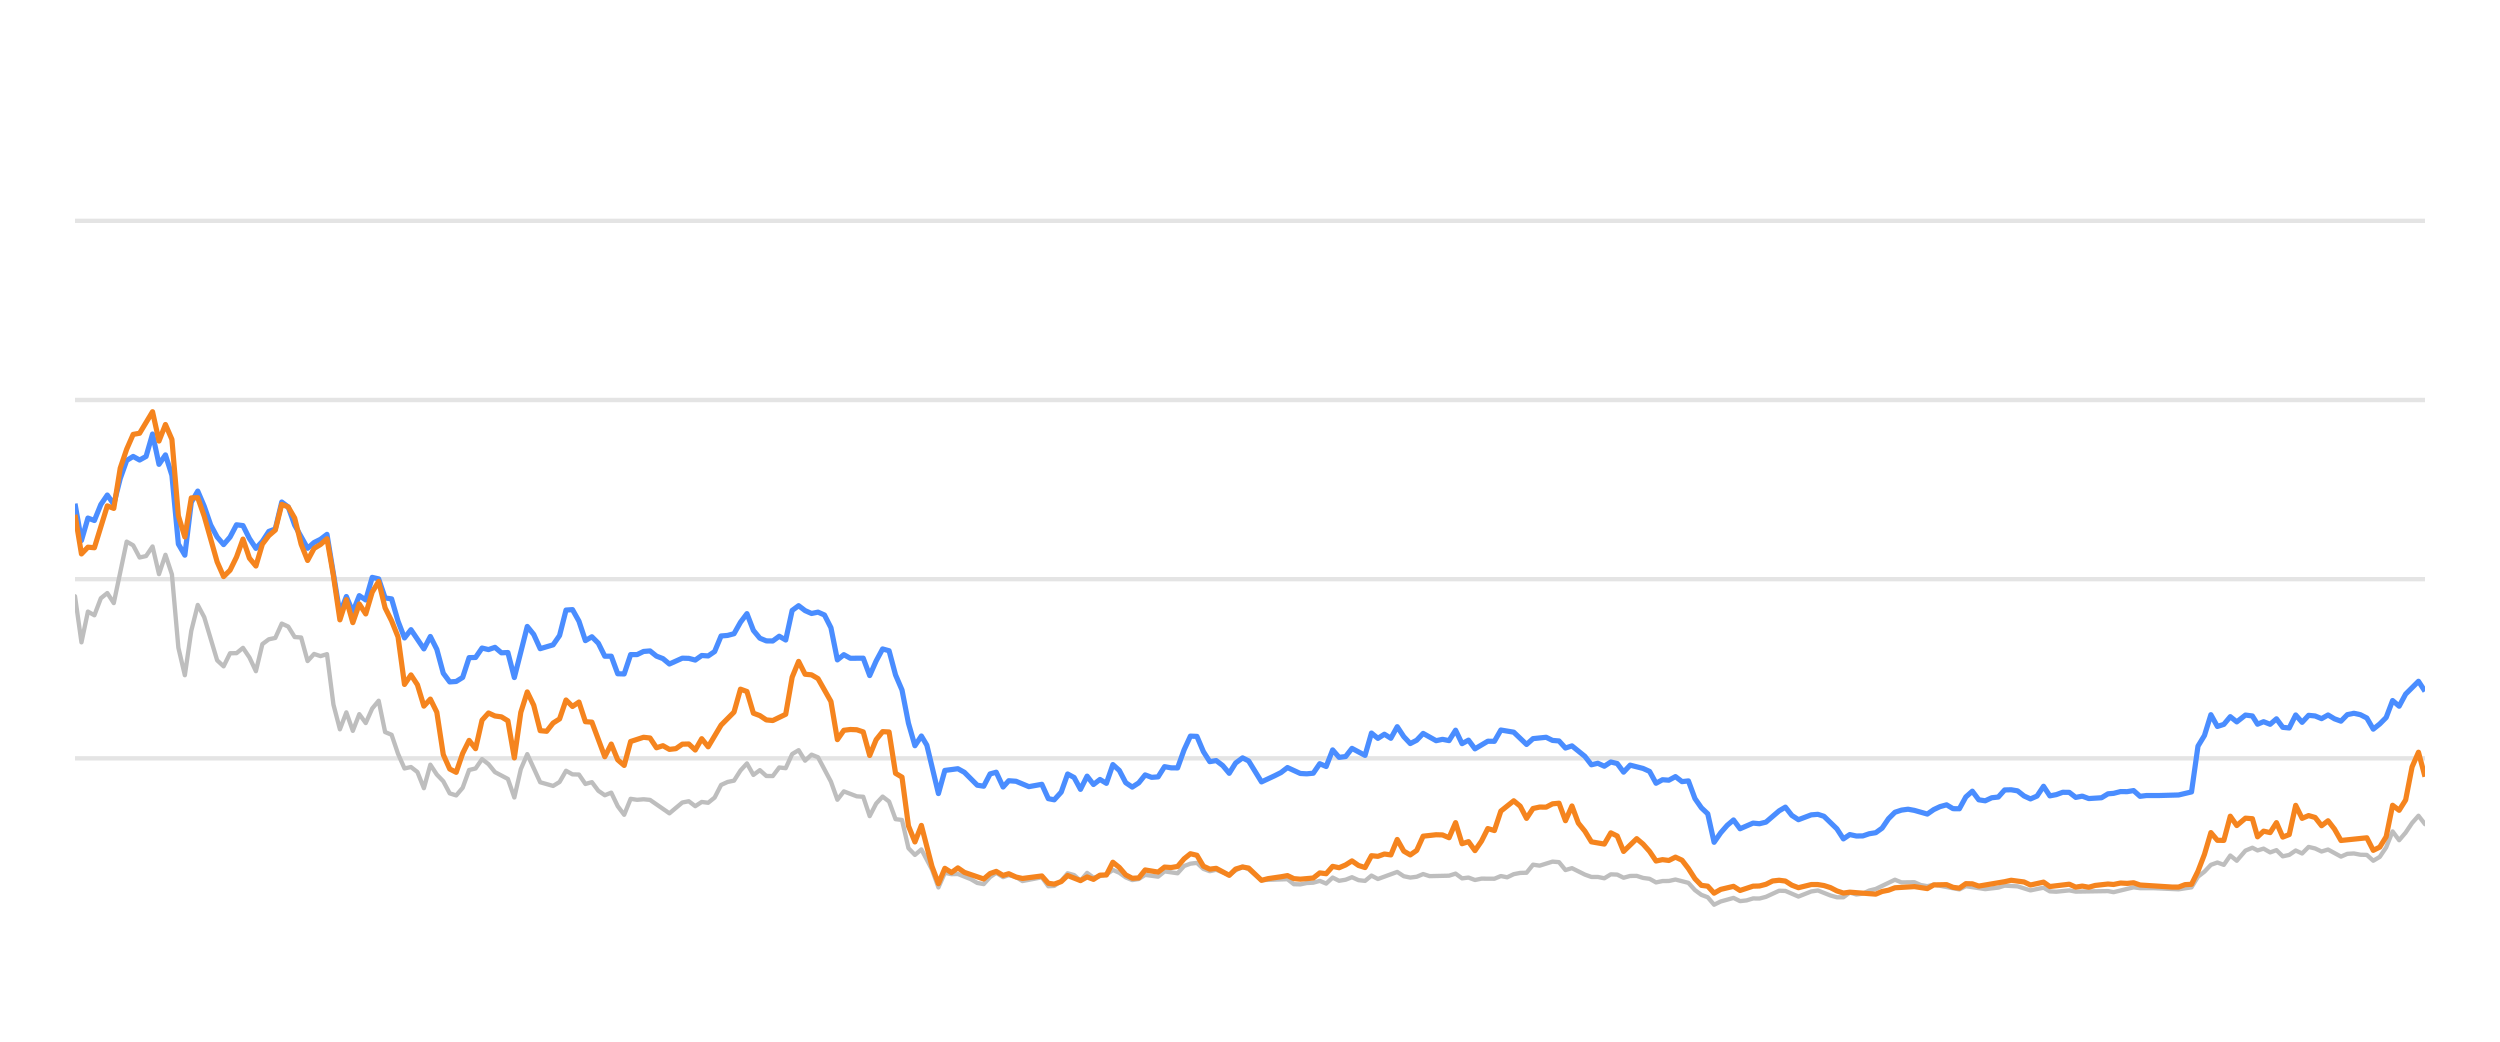
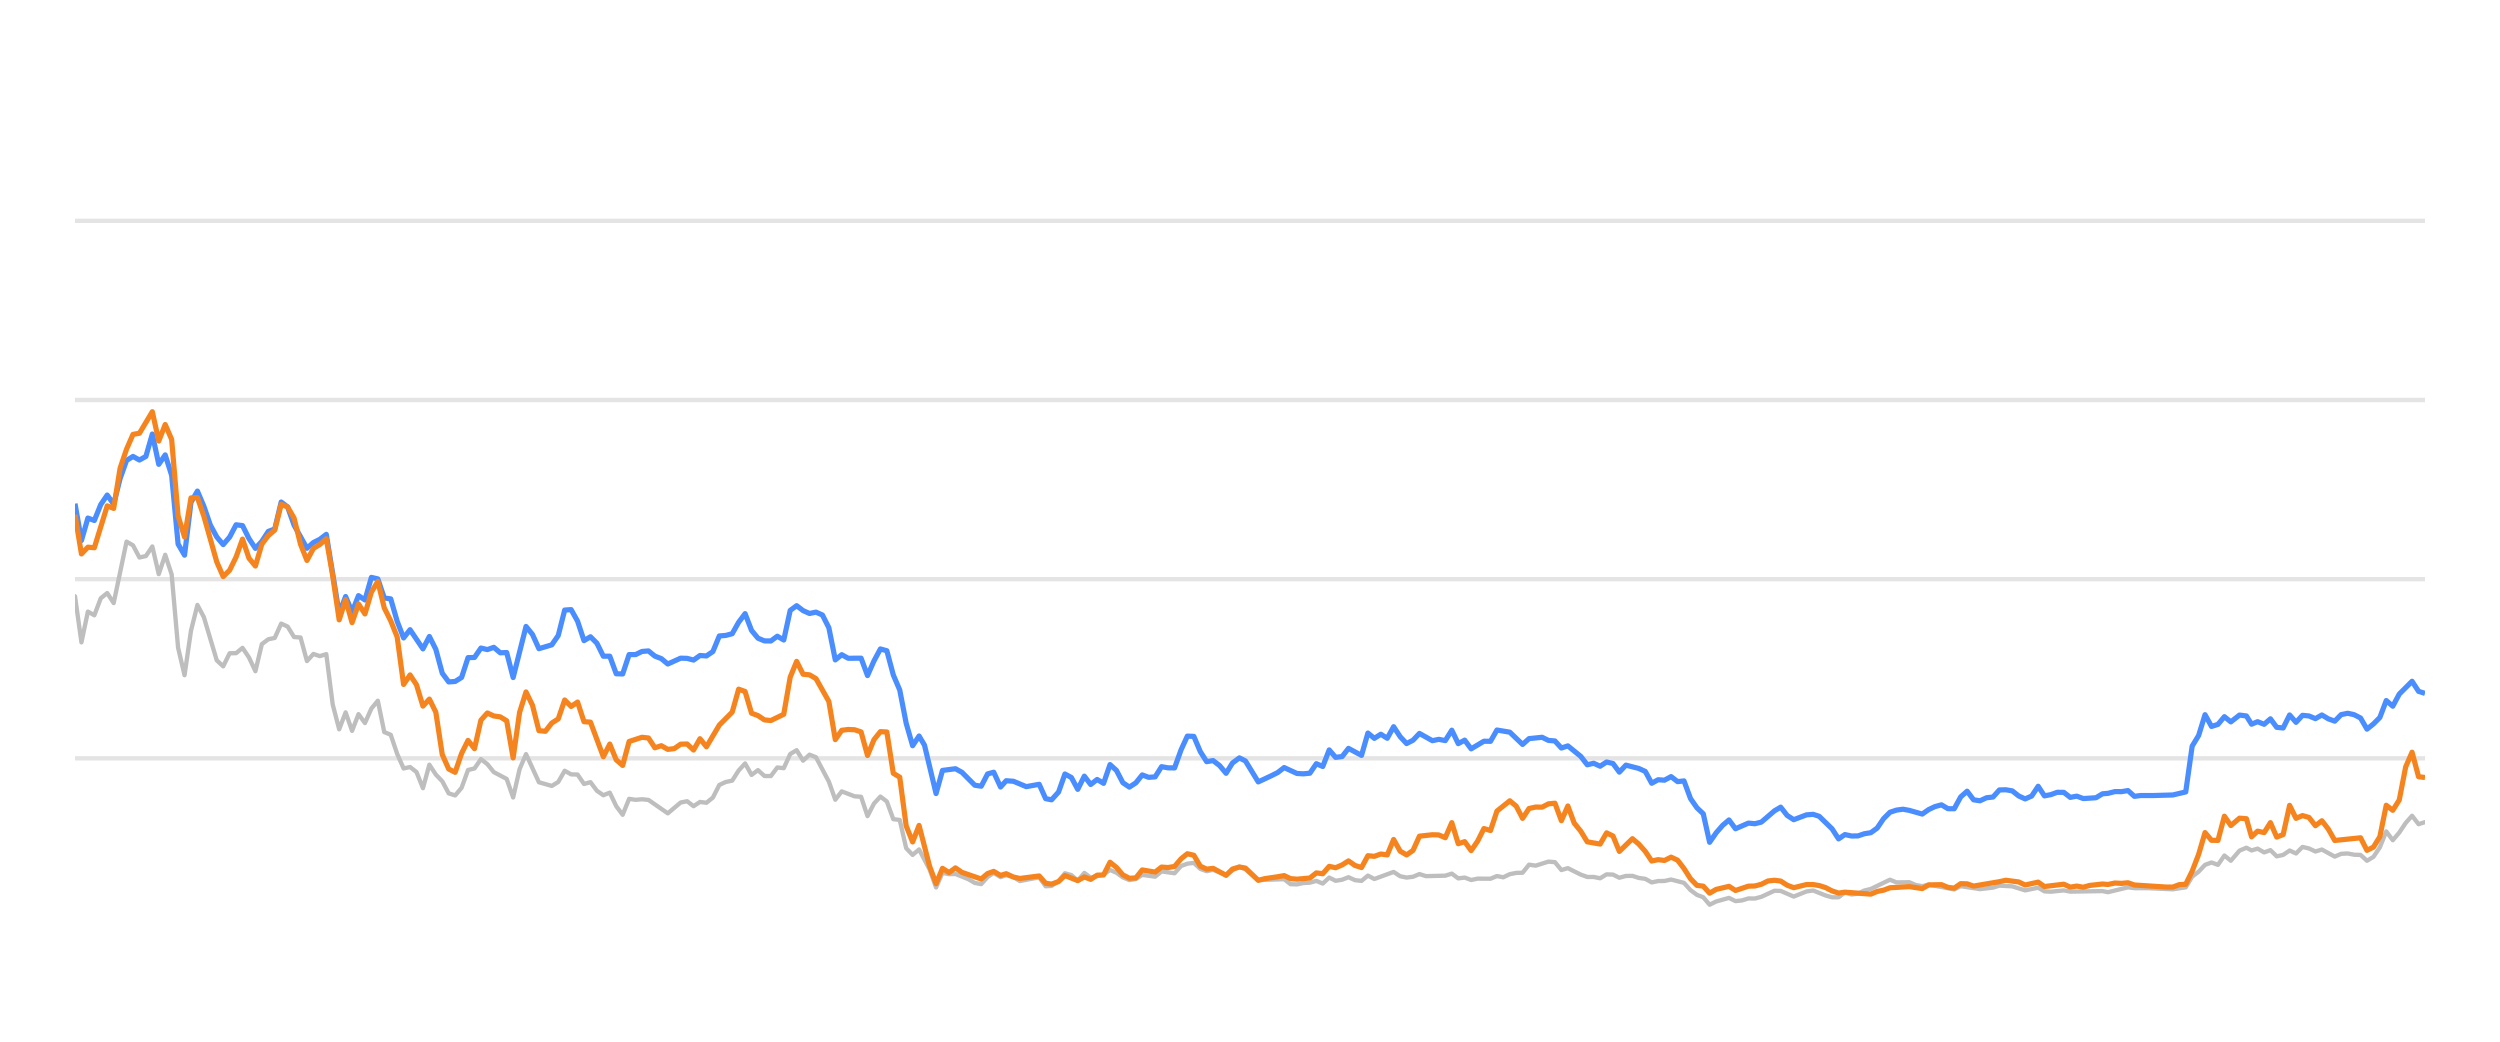
<svg xmlns="http://www.w3.org/2000/svg" width="288pt" height="120pt" viewBox="0 0 288 120" version="1.1">
  <defs>
    <style type="text/css">*{stroke-linejoin: round; stroke-linecap: butt}</style>
  </defs>
  <g id="figure_1">
    <g id="patch_1">
      <path d="M 0 120  L 288 120  L 288 0  L 0 0  L 0 120  z " style="fill: none; opacity: 0" />
    </g>
    <g id="axes_1">
      <g id="patch_2">
        <path d="M 8.64 108  L 279.36 108  L 279.36 4.8  L 8.64 4.8  L 8.64 108  z " style="fill: none" />
      </g>
      <g id="matplotlib.axis_1" />
      <g id="matplotlib.axis_2" />
      <g id="line2d_1">
-         <path d="M 8.64 87.36  L 279.36 87.36  " clip-path="url(#p1cf7a8e7a7)" style="fill: none; stroke: #b2b2b2; stroke-opacity: 0.35; stroke-width: 0.5; stroke-linecap: square" />
+         <path d="M 8.64 87.36  L 279.36 87.36  " clip-path="url(#pb409f0813d)" style="fill: none; stroke: #b2b2b2; stroke-opacity: 0.35; stroke-width: 0.5; stroke-linecap: square" />
      </g>
      <g id="line2d_2">
-         <path d="M 8.64 66.72  L 279.36 66.72  " clip-path="url(#p1cf7a8e7a7)" style="fill: none; stroke: #b2b2b2; stroke-opacity: 0.35; stroke-width: 0.5; stroke-linecap: square" />
+         <path d="M 8.64 66.72  L 279.36 66.72  " clip-path="url(#pb409f0813d)" style="fill: none; stroke: #b2b2b2; stroke-opacity: 0.35; stroke-width: 0.5; stroke-linecap: square" />
      </g>
      <g id="line2d_3">
-         <path d="M 8.64 46.08  L 279.36 46.08  " clip-path="url(#p1cf7a8e7a7)" style="fill: none; stroke: #b2b2b2; stroke-opacity: 0.35; stroke-width: 0.5; stroke-linecap: square" />
+         <path d="M 8.64 46.08  L 279.36 46.08  " clip-path="url(#pb409f0813d)" style="fill: none; stroke: #b2b2b2; stroke-opacity: 0.35; stroke-width: 0.5; stroke-linecap: square" />
      </g>
      <g id="line2d_4">
-         <path d="M 8.64 25.44  L 279.36 25.44  " clip-path="url(#p1cf7a8e7a7)" style="fill: none; stroke: #b2b2b2; stroke-opacity: 0.35; stroke-width: 0.5; stroke-linecap: square" />
+         <path d="M 8.64 25.44  L 279.36 25.44  " clip-path="url(#pb409f0813d)" style="fill: none; stroke: #b2b2b2; stroke-opacity: 0.35; stroke-width: 0.5; stroke-linecap: square" />
      </g>
      <g id="line2d_5">
-         <path d="M 8.64 68.691  L 9.384 73.996  L 10.129 70.456  L 10.873 70.879  L 11.617 68.918  L 12.361 68.32  L 13.106 69.475  L 14.594 62.396  L 15.339 62.819  L 16.083 64.223  L 16.827 64.057  L 17.572 62.953  L 18.316 66.142  L 19.06 63.913  L 19.804 66.173  L 20.549 74.615  L 21.293 77.783  L 22.037 72.664  L 22.782 69.692  L 23.526 71.096  L 25.015 76.07  L 25.759 76.761  L 26.503 75.255  L 27.247 75.244  L 27.992 74.635  L 28.736 75.74  L 29.48 77.319  L 30.225 74.202  L 30.969 73.645  L 31.713 73.49  L 32.457 71.839  L 33.202 72.179  L 33.946 73.387  L 34.69 73.438  L 35.435 76.152  L 36.179 75.337  L 36.923 75.585  L 37.668 75.358  L 38.412 81.168  L 39.156 84.016  L 39.9 82.066  L 40.645 84.192  L 41.389 82.272  L 42.133 83.294  L 42.878 81.622  L 43.622 80.724  L 44.366 84.336  L 45.111 84.646  L 45.855 86.844  L 46.599 88.526  L 47.343 88.361  L 48.088 88.939  L 48.832 90.797  L 49.576 88.093  L 50.321 89.228  L 51.065 90.002  L 51.809 91.395  L 52.553 91.632  L 53.298 90.755  L 54.042 88.702  L 54.786 88.526  L 55.531 87.453  L 56.275 88.031  L 57.019 88.949  L 58.508 89.734  L 59.252 91.87  L 59.996 88.609  L 60.741 86.875  L 62.229 90.115  L 63.718 90.539  L 64.462 90.084  L 65.207 88.794  L 65.951 89.207  L 66.695 89.228  L 67.439 90.312  L 68.184 90.105  L 68.928 91.096  L 69.672 91.612  L 70.417 91.313  L 71.161 92.871  L 71.905 93.862  L 72.649 92.025  L 73.394 92.138  L 74.138 92.076  L 74.882 92.148  L 77.115 93.696  L 78.604 92.448  L 79.348 92.303  L 80.092 92.871  L 80.837 92.386  L 81.581 92.479  L 82.325 91.88  L 83.07 90.425  L 83.814 90.084  L 84.558 89.93  L 85.303 88.764  L 86.047 87.948  L 86.791 89.269  L 87.535 88.722  L 88.28 89.393  L 89.024 89.403  L 89.768 88.413  L 90.513 88.495  L 91.257 86.865  L 92.001 86.421  L 92.745 87.628  L 93.49 86.937  L 94.234 87.236  L 95.723 90.043  L 96.467 92.128  L 97.211 91.168  L 98.7 91.736  L 99.444 91.787  L 100.188 94.016  L 100.933 92.572  L 101.677 91.767  L 102.421 92.334  L 103.166 94.367  L 103.91 94.46  L 104.654 97.711  L 105.399 98.485  L 106.143 97.855  L 107.363 100.167  L 108.107 102.231  L 108.848 100.549  L 109.609 100.704  L 110.347 100.683  L 111.838 101.282  L 112.58 101.715  L 113.324 101.849  L 114.059 101.034  L 114.765 100.549  L 115.557 101.044  L 116.207 100.817  L 117.044 101.034  L 117.787 101.498  L 120.02 101.065  L 120.766 102.097  L 121.448 102.056  L 122.252 101.498  L 122.993 100.601  L 123.736 100.807  L 124.472 101.457  L 125.233 100.559  L 125.969 101.106  L 127.456 100.745  L 128.202 100.219  L 128.945 100.539  L 129.684 101.075  L 130.436 101.385  L 131.182 101.261  L 131.922 100.786  L 133.413 100.993  L 134.156 100.384  L 135.658 100.601  L 136.404 99.765  L 137.135 99.496  L 137.885 99.403  L 138.63 100.095  L 139.367 100.363  L 140.107 100.198  L 141.608 100.797  L 142.346 100.26  L 143.145 99.837  L 143.843 100.136  L 145.326 101.385  L 148.317 101.282  L 149.051 101.86  L 149.796 101.88  L 150.534 101.725  L 151.29 101.684  L 152.036 101.478  L 152.776 101.787  L 153.521 101.096  L 154.263 101.467  L 155.014 101.344  L 155.747 101.055  L 156.504 101.395  L 157.253 101.478  L 157.992 100.869  L 158.736 101.261  L 160.962 100.446  L 161.716 100.941  L 162.463 101.096  L 163.204 101.003  L 163.946 100.693  L 164.693 100.931  L 166.93 100.879  L 167.683 100.642  L 168.429 101.189  L 169.171 101.096  L 169.916 101.375  L 170.669 101.22  L 172.154 101.23  L 172.898 100.92  L 173.625 101.065  L 174.383 100.704  L 175.127 100.559  L 175.859 100.539  L 176.606 99.61  L 177.366 99.723  L 178.85 99.259  L 179.598 99.321  L 180.341 100.229  L 181.089 100.012  L 182.579 100.755  L 183.331 101.024  L 184.07 101.024  L 184.817 101.178  L 185.565 100.724  L 186.304 100.755  L 187.038 101.117  L 187.794 100.91  L 188.548 100.9  L 189.281 101.137  L 190.033 101.24  L 190.775 101.653  L 191.52 101.498  L 192.253 101.488  L 193.013 101.323  L 194.505 101.705  L 195.258 102.541  L 195.999 103.088  L 196.732 103.366  L 197.464 104.223  L 198.225 103.851  L 199.702 103.439  L 200.454 103.81  L 201.203 103.728  L 201.95 103.5  L 202.689 103.511  L 203.439 103.315  L 204.956 102.613  L 205.677 102.634  L 207.18 103.284  L 208.654 102.696  L 209.42 102.582  L 210.867 103.16  L 211.611 103.366  L 212.359 103.366  L 213.094 102.819  L 213.853 103.046  L 214.602 102.943  L 215.332 102.592  L 216.087 102.407  L 218.296 101.344  L 219.051 101.653  L 220.536 101.633  L 221.26 101.952  L 222.027 102.087  L 222.769 101.911  L 225.72 102.458  L 226.464 102.087  L 228.696 102.427  L 230.206 102.252  L 230.936 102.025  L 232.424 102.107  L 233.911 102.572  L 235.416 102.262  L 236.142 102.685  L 236.888 102.726  L 238.382 102.572  L 239.126 102.716  L 242.842 102.654  L 243.481 102.778  L 245.79 102.221  L 246.531 102.314  L 248.031 102.314  L 250.975 102.448  L 252.462 102.221  L 253.207 100.993  L 253.954 100.415  L 254.694 99.63  L 255.443 99.362  L 256.186 99.63  L 256.929 98.557  L 257.676 99.156  L 258.678 97.99  L 259.475 97.659  L 260.069 97.969  L 260.764 97.763  L 261.52 98.196  L 262.249 97.938  L 262.975 98.65  L 263.718 98.485  L 264.464 97.979  L 265.203 98.32  L 265.952 97.566  L 266.701 97.742  L 267.445 98.093  L 268.191 97.866  L 269.679 98.681  L 270.416 98.361  L 271.171 98.32  L 271.918 98.464  L 272.659 98.485  L 273.4 99.156  L 274.149 98.712  L 274.887 97.618  L 275.627 95.781  L 276.382 96.792  L 277.129 95.915  L 277.87 94.811  L 278.608 93.975  L 279.36 94.945  L 279.36 94.945  " clip-path="url(#p1cf7a8e7a7)" style="fill: none; stroke: #bebebe; stroke-width: 0.5; stroke-linecap: round" />
+         <path d="M 8.64 68.691  L 9.382 73.996  L 10.125 70.456  L 10.867 70.879  L 11.609 68.918  L 12.351 68.32  L 13.094 69.475  L 14.578 62.396  L 15.32 62.819  L 16.063 64.223  L 16.805 64.057  L 17.547 62.953  L 18.289 66.142  L 19.032 63.913  L 19.774 66.173  L 20.516 74.615  L 21.258 77.783  L 22.001 72.664  L 22.743 69.692  L 23.485 71.096  L 24.97 76.07  L 25.712 76.761  L 26.454 75.255  L 27.196 75.244  L 27.939 74.635  L 28.681 75.74  L 29.423 77.319  L 30.165 74.202  L 30.908 73.645  L 31.65 73.49  L 32.392 71.839  L 33.135 72.179  L 33.877 73.387  L 34.619 73.438  L 35.361 76.152  L 36.104 75.337  L 36.846 75.585  L 37.588 75.358  L 38.33 81.168  L 39.073 84.016  L 39.815 82.066  L 40.557 84.192  L 41.299 82.272  L 42.042 83.294  L 42.784 81.622  L 43.526 80.724  L 44.268 84.336  L 45.011 84.646  L 45.753 86.844  L 46.495 88.526  L 47.237 88.361  L 47.98 88.939  L 48.722 90.797  L 49.464 88.093  L 50.206 89.228  L 50.949 90.002  L 51.691 91.395  L 52.433 91.632  L 53.175 90.755  L 53.918 88.702  L 54.66 88.526  L 55.402 87.453  L 56.145 88.031  L 56.887 88.949  L 58.371 89.734  L 59.114 91.87  L 59.856 88.609  L 60.598 86.875  L 62.083 90.115  L 63.567 90.539  L 64.309 90.084  L 65.052 88.794  L 65.794 89.207  L 66.536 89.228  L 67.278 90.312  L 68.021 90.105  L 68.763 91.096  L 69.505 91.612  L 70.247 91.313  L 70.99 92.871  L 71.732 93.862  L 72.474 92.025  L 73.216 92.138  L 73.959 92.076  L 74.701 92.148  L 76.928 93.696  L 78.412 92.448  L 79.155 92.303  L 79.897 92.871  L 80.639 92.386  L 81.381 92.479  L 82.124 91.88  L 82.866 90.425  L 83.608 90.084  L 84.35 89.93  L 85.093 88.764  L 85.835 87.948  L 86.577 89.269  L 87.319 88.722  L 88.062 89.393  L 88.804 89.403  L 89.546 88.413  L 90.288 88.495  L 91.031 86.865  L 91.773 86.421  L 92.515 87.628  L 93.257 86.937  L 94 87.236  L 95.484 90.043  L 96.226 92.128  L 96.969 91.168  L 98.453 91.736  L 99.196 91.787  L 99.938 94.016  L 100.68 92.572  L 101.422 91.767  L 102.165 92.334  L 102.907 94.367  L 103.649 94.46  L 104.391 97.711  L 105.134 98.485  L 105.876 97.855  L 107.092 100.167  L 107.834 102.231  L 108.573 100.549  L 109.333 100.704  L 110.069 100.683  L 111.556 101.282  L 112.295 101.715  L 113.037 101.849  L 113.771 101.034  L 114.474 100.549  L 115.264 101.044  L 115.913 100.817  L 116.747 101.034  L 117.488 101.498  L 119.715 101.065  L 120.459 102.097  L 121.139 102.056  L 121.941 101.498  L 122.68 100.601  L 123.421 100.807  L 124.155 101.457  L 124.914 100.559  L 125.648 101.106  L 127.13 100.745  L 127.874 100.219  L 128.616 100.539  L 129.353 101.075  L 130.102 101.385  L 130.847 101.261  L 131.584 100.786  L 133.071 100.993  L 133.812 100.384  L 135.31 100.601  L 136.054 99.765  L 136.783 99.496  L 137.531 99.403  L 138.274 100.095  L 139.009 100.363  L 139.747 100.198  L 141.244 100.797  L 141.979 100.26  L 142.777 99.837  L 143.473 100.136  L 144.951 101.385  L 147.934 101.282  L 148.667 101.86  L 149.41 101.88  L 150.146 101.725  L 150.899 101.684  L 151.643 101.478  L 152.381 101.787  L 153.124 101.096  L 153.864 101.467  L 154.613 101.344  L 155.344 101.055  L 156.1 101.395  L 156.846 101.478  L 157.583 100.869  L 158.325 101.261  L 160.545 100.446  L 161.297 100.941  L 162.041 101.096  L 162.78 101.003  L 163.52 100.693  L 164.266 100.931  L 166.497 100.879  L 167.247 100.642  L 167.991 101.189  L 168.731 101.096  L 169.475 101.375  L 170.225 101.22  L 171.706 101.23  L 172.448 100.92  L 173.174 101.065  L 173.929 100.704  L 174.671 100.559  L 175.401 100.539  L 176.146 99.61  L 176.904 99.723  L 178.384 99.259  L 179.129 99.321  L 179.871 100.229  L 180.617 100.012  L 182.103 100.755  L 182.852 101.024  L 183.589 101.024  L 184.334 101.178  L 185.081 100.724  L 185.817 100.755  L 186.549 101.117  L 187.303 100.91  L 188.055 100.9  L 188.786 101.137  L 189.536 101.24  L 190.276 101.653  L 191.019 101.498  L 191.751 101.488  L 192.508 101.323  L 193.996 101.705  L 194.747 102.541  L 195.486 103.088  L 196.216 103.366  L 196.947 104.223  L 197.706 103.851  L 199.179 103.439  L 199.929 103.81  L 200.676 103.728  L 201.421 103.5  L 202.158 103.511  L 202.905 103.315  L 204.419 102.613  L 205.137 102.634  L 206.636 103.284  L 208.106 102.696  L 208.87 102.582  L 210.313 103.16  L 211.055 103.366  L 211.801 103.366  L 212.534 102.819  L 213.291 103.046  L 214.038 102.943  L 214.766 102.592  L 215.519 102.407  L 217.722 101.344  L 218.475 101.653  L 219.955 101.633  L 220.678 101.952  L 221.442 102.087  L 222.183 101.911  L 225.126 102.458  L 225.868 102.087  L 228.093 102.427  L 229.599 102.252  L 230.328 102.025  L 231.811 102.107  L 233.294 102.572  L 234.795 102.262  L 235.519 102.685  L 236.263 102.726  L 237.753 102.572  L 238.495 102.716  L 242.201 102.654  L 242.838 102.778  L 245.141 102.221  L 245.88 102.314  L 247.375 102.314  L 250.311 102.448  L 251.795 102.221  L 252.537 100.993  L 253.282 100.415  L 254.02 99.63  L 254.767 99.362  L 255.509 99.63  L 256.249 98.557  L 256.994 99.156  L 257.993 97.99  L 258.788 97.659  L 259.38 97.969  L 260.074 97.763  L 260.828 98.196  L 261.554 97.938  L 262.278 98.65  L 263.02 98.485  L 263.763 97.979  L 264.501 98.32  L 265.248 97.566  L 265.994 97.742  L 266.737 98.093  L 267.48 97.866  L 268.964 98.681  L 269.699 98.361  L 270.452 98.32  L 271.197 98.464  L 271.936 98.485  L 272.675 99.156  L 273.422 98.712  L 274.158 97.618  L 274.896 95.781  L 275.649 96.792  L 276.394 95.915  L 277.133 94.811  L 277.868 93.975  L 278.619 94.945  L 279.36 94.708  L 279.36 94.708  " clip-path="url(#pb409f0813d)" style="fill: none; stroke: #bebebe; stroke-width: 0.5; stroke-linecap: round" />
      </g>
      <g id="line2d_6">
-         <path d="M 8.64 58.02  L 9.384 62.262  L 10.129 59.682  L 10.873 59.96  L 11.617 58.123  L 12.361 57.03  L 13.106 58.092  L 13.85 55.131  L 14.594 53.046  L 15.339 52.582  L 16.083 52.994  L 16.827 52.582  L 17.572 50.002  L 18.316 53.49  L 19.06 52.406  L 19.804 54.759  L 20.549 62.675  L 21.293 63.954  L 22.037 57.865  L 22.782 56.575  L 23.526 58.32  L 24.27 60.476  L 25.015 61.859  L 25.759 62.736  L 26.503 61.87  L 27.247 60.456  L 27.992 60.549  L 28.736 62.045  L 29.48 63.17  L 30.225 62.365  L 30.969 61.219  L 31.713 60.941  L 32.457 57.834  L 33.202 58.402  L 33.946 60.497  L 35.435 63.16  L 36.179 62.499  L 36.923 62.128  L 37.668 61.56  L 39.156 70.662  L 39.9 68.722  L 40.645 70.487  L 41.389 68.619  L 42.133 69.114  L 42.878 66.514  L 43.622 66.689  L 44.366 68.887  L 45.111 68.99  L 45.855 71.57  L 46.599 73.49  L 47.343 72.54  L 48.832 74.749  L 49.576 73.325  L 50.321 74.801  L 51.065 77.556  L 51.809 78.557  L 52.553 78.505  L 53.298 78.041  L 54.042 75.76  L 54.786 75.74  L 55.531 74.656  L 56.275 74.832  L 57.019 74.574  L 57.764 75.203  L 58.508 75.172  L 59.252 78.051  L 60.741 72.169  L 61.485 73.087  L 62.229 74.728  L 63.718 74.285  L 64.462 73.211  L 65.207 70.28  L 65.951 70.229  L 66.695 71.56  L 67.439 73.8  L 68.184 73.356  L 68.928 74.099  L 69.672 75.595  L 70.417 75.595  L 71.161 77.618  L 71.905 77.639  L 72.649 75.409  L 73.394 75.409  L 74.138 75.048  L 74.882 74.986  L 75.627 75.585  L 76.371 75.874  L 77.115 76.493  L 78.604 75.822  L 79.348 75.843  L 80.092 76.039  L 80.837 75.513  L 81.581 75.564  L 82.325 75.059  L 83.07 73.263  L 83.814 73.201  L 84.558 73.005  L 85.303 71.684  L 86.047 70.693  L 86.791 72.623  L 87.535 73.521  L 88.28 73.83  L 89.024 73.841  L 89.768 73.294  L 90.513 73.727  L 91.257 70.322  L 92.001 69.775  L 92.745 70.342  L 93.49 70.673  L 94.234 70.518  L 94.978 70.848  L 95.723 72.313  L 96.467 76.018  L 97.211 75.42  L 97.956 75.833  L 99.444 75.822  L 100.188 77.824  L 100.933 76.142  L 101.677 74.759  L 102.421 74.966  L 103.166 77.752  L 103.91 79.486  L 104.654 83.315  L 105.399 85.905  L 106.143 84.79  L 106.771 85.843  L 108.107 91.416  L 108.848 88.753  L 110.347 88.557  L 111.096 88.97  L 112.58 90.456  L 113.324 90.57  L 114.059 89.156  L 114.765 88.96  L 115.557 90.662  L 116.207 89.94  L 117.044 90.002  L 118.527 90.621  L 120.02 90.353  L 120.766 92.004  L 121.448 92.138  L 122.252 91.251  L 122.993 89.166  L 123.736 89.568  L 124.472 90.931  L 125.233 89.414  L 125.969 90.373  L 126.716 89.796  L 127.456 90.239  L 128.202 88.082  L 128.945 88.753  L 129.684 90.167  L 130.436 90.673  L 131.182 90.188  L 131.922 89.269  L 132.666 89.548  L 133.413 89.496  L 134.156 88.32  L 134.899 88.454  L 135.658 88.464  L 136.404 86.39  L 137.135 84.801  L 137.885 84.832  L 138.63 86.586  L 139.367 87.742  L 140.107 87.618  L 140.862 88.196  L 141.608 89.083  L 142.346 87.897  L 143.145 87.308  L 143.843 87.659  L 145.326 90.074  L 146.827 89.372  L 147.566 89.001  L 148.317 88.423  L 149.796 89.104  L 150.534 89.145  L 151.29 89.073  L 152.036 87.979  L 152.776 88.299  L 153.521 86.39  L 154.263 87.246  L 155.014 87.154  L 155.747 86.214  L 157.253 87.019  L 157.992 84.45  L 158.736 85.059  L 159.483 84.584  L 160.226 85.048  L 160.962 83.717  L 161.716 84.863  L 162.463 85.657  L 163.204 85.275  L 163.946 84.491  L 165.439 85.327  L 166.175 85.172  L 166.93 85.317  L 167.683 84.12  L 168.429 85.668  L 169.171 85.265  L 169.916 86.266  L 171.394 85.389  L 172.154 85.399  L 172.898 84.099  L 174.383 84.347  L 175.859 85.76  L 176.606 85.09  L 178.116 84.935  L 178.85 85.296  L 179.598 85.358  L 180.341 86.173  L 181.089 85.926  L 182.579 87.133  L 183.331 88.103  L 184.07 87.928  L 184.817 88.268  L 185.565 87.783  L 186.304 87.959  L 187.038 88.949  L 187.794 88.144  L 189.281 88.526  L 190.033 88.867  L 190.775 90.229  L 191.52 89.826  L 192.253 89.878  L 193.013 89.465  L 193.768 90.043  L 194.505 89.961  L 195.258 91.994  L 195.999 93.057  L 196.732 93.748  L 197.464 97.03  L 198.225 95.936  L 198.972 95.079  L 199.702 94.46  L 200.454 95.472  L 201.95 94.821  L 202.689 94.894  L 203.439 94.708  L 204.956 93.408  L 205.677 92.984  L 206.418 93.934  L 207.18 94.429  L 208.654 93.872  L 209.42 93.81  L 210.12 94.037  L 211.611 95.482  L 212.359 96.638  L 213.094 96.142  L 213.853 96.307  L 214.602 96.297  L 215.332 96.049  L 216.087 95.926  L 216.819 95.399  L 217.555 94.316  L 218.296 93.573  L 219.051 93.325  L 219.803 93.222  L 220.536 93.356  L 222.027 93.779  L 222.769 93.263  L 223.492 92.922  L 224.247 92.716  L 224.993 93.16  L 225.72 93.17  L 226.464 91.808  L 227.211 91.147  L 227.955 92.138  L 228.696 92.252  L 229.451 91.901  L 230.206 91.818  L 230.936 91.003  L 231.681 90.982  L 232.424 91.106  L 233.168 91.694  L 233.911 92.035  L 234.667 91.705  L 235.416 90.58  L 236.142 91.684  L 236.888 91.54  L 237.627 91.271  L 238.382 91.282  L 239.126 91.86  L 239.877 91.715  L 240.624 91.994  L 242.095 91.901  L 242.842 91.447  L 243.481 91.395  L 244.29 91.189  L 245.042 91.199  L 245.79 91.075  L 246.531 91.736  L 247.285 91.643  L 248.775 91.643  L 250.975 91.581  L 252.462 91.23  L 253.207 85.956  L 253.954 84.728  L 254.694 82.334  L 255.443 83.686  L 256.186 83.449  L 256.929 82.561  L 257.676 83.16  L 258.678 82.375  L 259.475 82.479  L 260.069 83.428  L 260.764 83.139  L 261.52 83.438  L 262.249 82.809  L 262.975 83.789  L 263.718 83.862  L 264.464 82.365  L 265.203 83.211  L 265.952 82.406  L 266.701 82.479  L 267.445 82.788  L 268.191 82.365  L 268.935 82.809  L 269.679 83.077  L 270.416 82.324  L 271.171 82.169  L 271.918 82.334  L 272.659 82.716  L 273.4 83.996  L 274.149 83.397  L 274.887 82.654  L 275.627 80.704  L 276.382 81.354  L 277.129 79.961  L 278.608 78.485  L 279.36 79.641  L 279.36 79.641  " clip-path="url(#p1cf7a8e7a7)" style="fill: none; stroke: #4a8dff; stroke-width: 0.6" />
+         <path d="M 8.64 58.02  L 9.382 62.262  L 10.125 59.682  L 10.867 59.96  L 11.609 58.123  L 12.351 57.03  L 13.094 58.092  L 13.836 55.131  L 14.578 53.046  L 15.32 52.582  L 16.063 52.994  L 16.805 52.582  L 17.547 50.002  L 18.289 53.49  L 19.032 52.406  L 19.774 54.759  L 20.516 62.675  L 21.258 63.954  L 22.001 57.865  L 22.743 56.575  L 23.485 58.32  L 24.227 60.476  L 24.97 61.859  L 25.712 62.736  L 26.454 61.87  L 27.196 60.456  L 27.939 60.549  L 28.681 62.045  L 29.423 63.17  L 30.165 62.365  L 30.908 61.219  L 31.65 60.941  L 32.392 57.834  L 33.135 58.402  L 33.877 60.497  L 35.361 63.16  L 36.104 62.499  L 36.846 62.128  L 37.588 61.56  L 39.073 70.662  L 39.815 68.722  L 40.557 70.487  L 41.299 68.619  L 42.042 69.114  L 42.784 66.514  L 43.526 66.689  L 44.268 68.887  L 45.011 68.99  L 45.753 71.57  L 46.495 73.49  L 47.237 72.54  L 48.722 74.749  L 49.464 73.325  L 50.206 74.801  L 50.949 77.556  L 51.691 78.557  L 52.433 78.505  L 53.175 78.041  L 53.918 75.76  L 54.66 75.74  L 55.402 74.656  L 56.145 74.832  L 56.887 74.574  L 57.629 75.203  L 58.371 75.172  L 59.114 78.051  L 60.598 72.169  L 61.34 73.087  L 62.083 74.728  L 63.567 74.285  L 64.309 73.211  L 65.052 70.28  L 65.794 70.229  L 66.536 71.56  L 67.278 73.8  L 68.021 73.356  L 68.763 74.099  L 69.505 75.595  L 70.247 75.595  L 70.99 77.618  L 71.732 77.639  L 72.474 75.409  L 73.216 75.409  L 73.959 75.048  L 74.701 74.986  L 75.443 75.585  L 76.186 75.874  L 76.928 76.493  L 78.412 75.822  L 79.155 75.843  L 79.897 76.039  L 80.639 75.513  L 81.381 75.564  L 82.124 75.059  L 82.866 73.263  L 83.608 73.201  L 84.35 73.005  L 85.093 71.684  L 85.835 70.693  L 86.577 72.623  L 87.319 73.521  L 88.062 73.83  L 88.804 73.841  L 89.546 73.294  L 90.288 73.727  L 91.031 70.322  L 91.773 69.775  L 92.515 70.342  L 93.257 70.673  L 94 70.518  L 94.742 70.848  L 95.484 72.313  L 96.226 76.018  L 96.969 75.42  L 97.711 75.833  L 99.196 75.822  L 99.938 77.824  L 100.68 76.142  L 101.422 74.759  L 102.165 74.966  L 102.907 77.752  L 103.649 79.486  L 104.391 83.315  L 105.134 85.905  L 105.876 84.79  L 106.502 85.843  L 107.834 91.416  L 108.573 88.753  L 110.069 88.557  L 110.815 88.97  L 112.295 90.456  L 113.037 90.57  L 113.771 89.156  L 114.474 88.96  L 115.264 90.662  L 115.913 89.94  L 116.747 90.002  L 118.226 90.621  L 119.715 90.353  L 120.459 92.004  L 121.139 92.138  L 121.941 91.251  L 122.68 89.166  L 123.421 89.568  L 124.155 90.931  L 124.914 89.414  L 125.648 90.373  L 126.392 89.796  L 127.13 90.239  L 127.874 88.082  L 128.616 88.753  L 129.353 90.167  L 130.102 90.673  L 130.847 90.188  L 131.584 89.269  L 132.326 89.548  L 133.071 89.496  L 133.812 88.32  L 134.553 88.454  L 135.31 88.464  L 136.054 86.39  L 136.783 84.801  L 137.531 84.832  L 138.274 86.586  L 139.009 87.742  L 139.747 87.618  L 140.5 88.196  L 141.244 89.083  L 141.979 87.897  L 142.777 87.308  L 143.473 87.659  L 144.951 90.074  L 146.448 89.372  L 147.186 89.001  L 147.934 88.423  L 149.41 89.104  L 150.146 89.145  L 150.899 89.073  L 151.643 87.979  L 152.381 88.299  L 153.124 86.39  L 153.864 87.246  L 154.613 87.154  L 155.344 86.214  L 156.846 87.019  L 157.583 84.45  L 158.325 85.059  L 159.07 84.584  L 159.811 85.048  L 160.545 83.717  L 161.297 84.863  L 162.041 85.657  L 162.78 85.275  L 163.52 84.491  L 165.01 85.327  L 165.743 85.172  L 166.497 85.317  L 167.247 84.12  L 167.991 85.668  L 168.731 85.265  L 169.475 86.266  L 170.948 85.389  L 171.706 85.399  L 172.448 84.099  L 173.929 84.347  L 175.401 85.76  L 176.146 85.09  L 177.652 84.935  L 178.384 85.296  L 179.129 85.358  L 179.871 86.173  L 180.617 85.926  L 182.103 87.133  L 182.852 88.103  L 183.589 87.928  L 184.334 88.268  L 185.081 87.783  L 185.817 87.959  L 186.549 88.949  L 187.303 88.144  L 188.786 88.526  L 189.536 88.867  L 190.276 90.229  L 191.019 89.826  L 191.751 89.878  L 192.508 89.465  L 193.261 90.043  L 193.996 89.961  L 194.747 91.994  L 195.486 93.057  L 196.216 93.748  L 196.947 97.03  L 197.706 95.936  L 198.451 95.079  L 199.179 94.46  L 199.929 95.472  L 201.421 94.821  L 202.158 94.894  L 202.905 94.708  L 204.419 93.408  L 205.137 92.984  L 205.876 93.934  L 206.636 94.429  L 208.106 93.872  L 208.87 93.81  L 209.568 94.037  L 211.055 95.482  L 211.801 96.638  L 212.534 96.142  L 213.291 96.307  L 214.038 96.297  L 214.766 96.049  L 215.519 95.926  L 216.249 95.399  L 216.983 94.316  L 217.722 93.573  L 218.475 93.325  L 219.224 93.222  L 219.955 93.356  L 221.442 93.779  L 222.183 93.263  L 222.903 92.922  L 223.657 92.716  L 224.4 93.16  L 225.126 93.17  L 225.868 91.808  L 226.612 91.147  L 227.354 92.138  L 228.093 92.252  L 228.847 91.901  L 229.599 91.818  L 230.328 91.003  L 231.07 90.982  L 231.811 91.106  L 232.553 91.694  L 233.294 92.035  L 234.048 91.705  L 234.795 90.58  L 235.519 91.684  L 236.263 91.54  L 237 91.271  L 237.753 91.282  L 238.495 91.86  L 239.243 91.715  L 239.989 91.994  L 241.456 91.901  L 242.201 91.447  L 242.838 91.395  L 243.644 91.189  L 244.395 91.199  L 245.141 91.075  L 245.88 91.736  L 246.631 91.643  L 248.117 91.643  L 250.311 91.581  L 251.795 91.23  L 252.537 85.956  L 253.282 84.728  L 254.02 82.334  L 254.767 83.686  L 255.509 83.449  L 256.249 82.561  L 256.994 83.16  L 257.993 82.375  L 258.788 82.479  L 259.38 83.428  L 260.074 83.139  L 260.828 83.438  L 261.554 82.809  L 262.278 83.789  L 263.02 83.862  L 263.763 82.365  L 264.501 83.211  L 265.248 82.406  L 265.994 82.479  L 266.737 82.788  L 267.48 82.365  L 268.223 82.809  L 268.964 83.077  L 269.699 82.324  L 270.452 82.169  L 271.197 82.334  L 271.936 82.716  L 272.675 83.996  L 273.422 83.397  L 274.158 82.654  L 274.896 80.704  L 275.649 81.354  L 276.394 79.961  L 277.868 78.485  L 278.619 79.641  L 279.36 79.878  L 279.36 79.878  " clip-path="url(#pb409f0813d)" style="fill: none; stroke: #4a8dff; stroke-width: 0.6" />
      </g>
      <g id="line2d_7">
-         <path d="M 8.64 59.3  L 9.384 63.81  L 10.129 63.036  L 10.873 63.098  L 12.361 58.278  L 13.106 58.567  L 13.85 53.934  L 14.594 51.746  L 15.339 50.043  L 16.083 49.909  L 17.572 47.432  L 18.316 50.807  L 19.06 48.908  L 19.804 50.621  L 20.549 59.424  L 21.293 61.859  L 22.037 57.36  L 22.782 57.329  L 23.526 59.465  L 25.015 64.728  L 25.759 66.421  L 26.503 65.688  L 27.247 64.171  L 27.992 62.107  L 28.736 64.305  L 29.48 65.203  L 30.225 62.685  L 30.969 61.704  L 31.713 61.065  L 32.457 58.103  L 33.202 58.402  L 33.946 59.682  L 34.69 62.695  L 35.435 64.563  L 36.179 63.18  L 36.923 62.726  L 37.668 62.066  L 38.412 66.338  L 39.156 71.405  L 39.9 69.083  L 40.645 71.725  L 41.389 69.579  L 42.133 70.724  L 42.878 68.216  L 43.622 66.978  L 44.366 70.033  L 45.111 71.519  L 45.855 73.376  L 46.599 78.846  L 47.343 77.752  L 48.088 78.887  L 48.832 81.343  L 49.576 80.538  L 50.321 82.045  L 51.065 86.927  L 51.809 88.588  L 52.553 88.97  L 53.298 86.792  L 54.042 85.296  L 54.786 86.245  L 55.531 82.964  L 56.275 82.138  L 57.019 82.479  L 57.764 82.582  L 58.508 83.036  L 59.252 87.308  L 59.996 82.066  L 60.741 79.713  L 61.485 81.24  L 62.229 84.171  L 62.974 84.243  L 63.718 83.294  L 64.462 82.819  L 65.207 80.642  L 65.951 81.385  L 66.695 80.879  L 67.439 83.139  L 68.184 83.191  L 69.672 87.174  L 70.417 85.719  L 71.161 87.535  L 71.905 88.175  L 72.649 85.42  L 74.138 84.935  L 74.882 85.017  L 75.627 86.142  L 76.371 85.905  L 77.115 86.328  L 77.86 86.245  L 78.604 85.729  L 79.348 85.709  L 80.092 86.4  L 80.837 85.1  L 81.581 86.029  L 83.07 83.531  L 84.558 82.035  L 85.303 79.393  L 86.047 79.661  L 86.791 82.159  L 87.535 82.437  L 88.28 82.933  L 89.024 83.005  L 90.513 82.283  L 91.257 78.01  L 92.001 76.194  L 92.745 77.67  L 93.49 77.742  L 94.234 78.175  L 95.723 80.807  L 96.467 85.203  L 97.211 84.13  L 97.956 84.037  L 98.7 84.068  L 99.444 84.316  L 100.188 87.03  L 100.933 85.213  L 101.677 84.285  L 102.421 84.326  L 103.166 89.083  L 103.91 89.527  L 104.654 95.141  L 105.399 96.989  L 106.143 95.09  L 107.363 99.806  L 108.107 101.798  L 108.848 100.033  L 109.609 100.518  L 110.347 99.981  L 111.096 100.497  L 113.324 101.261  L 114.059 100.632  L 114.765 100.384  L 115.557 100.848  L 116.207 100.652  L 117.044 101.034  L 117.787 101.199  L 120.02 100.91  L 120.766 101.756  L 121.448 101.849  L 122.252 101.56  L 122.993 100.859  L 124.472 101.447  L 125.233 101.024  L 125.969 101.302  L 126.716 100.817  L 127.456 100.797  L 128.202 99.331  L 128.945 99.93  L 129.684 100.786  L 130.436 101.178  L 131.182 101.137  L 131.922 100.219  L 133.413 100.466  L 134.156 99.888  L 134.899 99.94  L 135.658 99.816  L 136.404 98.939  L 137.135 98.351  L 137.885 98.526  L 138.63 99.785  L 139.367 100.126  L 140.107 100.033  L 141.608 100.838  L 142.346 100.116  L 143.145 99.878  L 143.843 100.002  L 145.326 101.416  L 146.08 101.22  L 147.566 101.003  L 148.317 100.869  L 149.051 101.22  L 149.796 101.282  L 151.29 101.148  L 152.036 100.559  L 152.776 100.652  L 153.521 99.806  L 154.263 99.961  L 155.014 99.641  L 155.747 99.176  L 156.504 99.703  L 157.253 99.94  L 157.992 98.578  L 158.736 98.65  L 159.483 98.382  L 160.226 98.485  L 160.962 96.71  L 161.716 98.052  L 162.463 98.485  L 163.204 97.969  L 163.946 96.328  L 165.439 96.163  L 166.175 96.184  L 166.93 96.504  L 167.683 94.77  L 168.429 97.195  L 169.171 96.958  L 169.916 97.99  L 170.669 96.896  L 171.394 95.451  L 172.154 95.678  L 172.898 93.438  L 174.383 92.252  L 175.127 92.871  L 175.859 94.274  L 176.606 93.139  L 177.366 92.974  L 178.116 92.984  L 178.85 92.603  L 179.598 92.53  L 180.341 94.543  L 181.089 92.85  L 181.824 94.821  L 182.579 95.75  L 183.331 96.978  L 184.817 97.236  L 185.565 95.946  L 186.304 96.307  L 187.038 98.082  L 188.548 96.617  L 189.281 97.236  L 190.033 98.082  L 190.775 99.187  L 191.52 99.032  L 192.253 99.125  L 193.013 98.743  L 193.768 99.094  L 194.505 100.054  L 195.258 101.23  L 195.999 101.994  L 196.732 102.087  L 197.464 102.892  L 198.225 102.458  L 199.702 102.107  L 200.454 102.582  L 201.95 102.087  L 202.689 102.066  L 203.439 101.87  L 204.208 101.488  L 204.956 101.406  L 205.677 101.498  L 206.418 101.973  L 207.18 102.262  L 208.654 101.901  L 209.42 101.901  L 210.12 102.014  L 210.867 102.252  L 211.611 102.634  L 212.359 102.881  L 213.094 102.778  L 216.087 103.005  L 216.819 102.696  L 217.555 102.551  L 218.296 102.272  L 220.536 102.138  L 222.027 102.365  L 222.769 101.942  L 224.247 101.911  L 224.993 102.221  L 225.72 102.314  L 226.464 101.798  L 227.211 101.818  L 227.955 102.076  L 230.936 101.571  L 231.681 101.406  L 233.168 101.602  L 233.911 101.952  L 235.416 101.622  L 236.142 102.128  L 238.382 101.86  L 239.126 102.2  L 239.877 102.076  L 240.624 102.21  L 241.353 102.004  L 242.842 101.839  L 243.481 101.891  L 244.29 101.725  L 245.042 101.767  L 245.79 101.694  L 246.531 101.952  L 250.232 102.19  L 250.975 102.19  L 251.717 101.911  L 252.462 101.87  L 253.207 100.363  L 253.954 98.423  L 254.694 95.915  L 255.443 96.803  L 256.186 96.813  L 256.929 94.027  L 257.676 95.1  L 258.678 94.254  L 259.475 94.316  L 260.069 96.4  L 260.764 95.75  L 261.52 95.915  L 262.249 94.77  L 262.975 96.431  L 263.718 96.142  L 264.464 92.778  L 265.203 94.274  L 265.952 93.954  L 266.701 94.171  L 267.445 95.121  L 268.191 94.553  L 268.935 95.513  L 269.679 96.823  L 272.659 96.514  L 273.4 97.959  L 274.149 97.587  L 274.887 96.39  L 275.627 92.768  L 276.382 93.346  L 277.129 92.159  L 277.87 88.351  L 278.608 86.658  L 279.36 89.476  L 279.36 89.476  " clip-path="url(#p1cf7a8e7a7)" style="fill: none; stroke: #f5841e; stroke-width: 0.6" />
+         <path d="M 8.64 59.3  L 9.382 63.81  L 10.125 63.036  L 10.867 63.098  L 12.351 58.278  L 13.094 58.567  L 13.836 53.934  L 14.578 51.746  L 15.32 50.043  L 16.063 49.909  L 17.547 47.432  L 18.289 50.807  L 19.032 48.908  L 19.774 50.621  L 20.516 59.424  L 21.258 61.859  L 22.001 57.36  L 22.743 57.329  L 23.485 59.465  L 24.97 64.728  L 25.712 66.421  L 26.454 65.688  L 27.196 64.171  L 27.939 62.107  L 28.681 64.305  L 29.423 65.203  L 30.165 62.685  L 30.908 61.704  L 31.65 61.065  L 32.392 58.103  L 33.135 58.402  L 33.877 59.682  L 34.619 62.695  L 35.361 64.563  L 36.104 63.18  L 36.846 62.726  L 37.588 62.066  L 38.33 66.338  L 39.073 71.405  L 39.815 69.083  L 40.557 71.725  L 41.299 69.579  L 42.042 70.724  L 42.784 68.216  L 43.526 66.978  L 44.268 70.033  L 45.011 71.519  L 45.753 73.376  L 46.495 78.846  L 47.237 77.752  L 47.98 78.887  L 48.722 81.343  L 49.464 80.538  L 50.206 82.045  L 50.949 86.927  L 51.691 88.588  L 52.433 88.97  L 53.175 86.792  L 53.918 85.296  L 54.66 86.245  L 55.402 82.964  L 56.145 82.138  L 56.887 82.479  L 57.629 82.582  L 58.371 83.036  L 59.114 87.308  L 59.856 82.066  L 60.598 79.713  L 61.34 81.24  L 62.083 84.171  L 62.825 84.243  L 63.567 83.294  L 64.309 82.819  L 65.052 80.642  L 65.794 81.385  L 66.536 80.879  L 67.278 83.139  L 68.021 83.191  L 69.505 87.174  L 70.247 85.719  L 70.99 87.535  L 71.732 88.175  L 72.474 85.42  L 73.959 84.935  L 74.701 85.017  L 75.443 86.142  L 76.186 85.905  L 76.928 86.328  L 77.67 86.245  L 78.412 85.729  L 79.155 85.709  L 79.897 86.4  L 80.639 85.1  L 81.381 86.029  L 82.866 83.531  L 84.35 82.035  L 85.093 79.393  L 85.835 79.661  L 86.577 82.159  L 87.319 82.437  L 88.062 82.933  L 88.804 83.005  L 90.288 82.283  L 91.031 78.01  L 91.773 76.194  L 92.515 77.67  L 93.257 77.742  L 94 78.175  L 95.484 80.807  L 96.226 85.203  L 96.969 84.13  L 97.711 84.037  L 98.453 84.068  L 99.196 84.316  L 99.938 87.03  L 100.68 85.213  L 101.422 84.285  L 102.165 84.326  L 102.907 89.083  L 103.649 89.527  L 104.391 95.141  L 105.134 96.989  L 105.876 95.09  L 107.092 99.806  L 107.834 101.798  L 108.573 100.033  L 109.333 100.518  L 110.069 99.981  L 110.815 100.497  L 113.037 101.261  L 113.771 100.632  L 114.474 100.384  L 115.264 100.848  L 115.913 100.652  L 116.747 101.034  L 117.488 101.199  L 119.715 100.91  L 120.459 101.756  L 121.139 101.849  L 121.941 101.56  L 122.68 100.859  L 124.155 101.447  L 124.914 101.024  L 125.648 101.302  L 126.392 100.817  L 127.13 100.797  L 127.874 99.331  L 128.616 99.93  L 129.353 100.786  L 130.102 101.178  L 130.847 101.137  L 131.584 100.219  L 133.071 100.466  L 133.812 99.888  L 134.553 99.94  L 135.31 99.816  L 136.054 98.939  L 136.783 98.351  L 137.531 98.526  L 138.274 99.785  L 139.009 100.126  L 139.747 100.033  L 141.244 100.838  L 141.979 100.116  L 142.777 99.878  L 143.473 100.002  L 144.951 101.416  L 145.704 101.22  L 147.186 101.003  L 147.934 100.869  L 148.667 101.22  L 149.41 101.282  L 150.899 101.148  L 151.643 100.559  L 152.381 100.652  L 153.124 99.806  L 153.864 99.961  L 154.613 99.641  L 155.344 99.176  L 156.1 99.703  L 156.846 99.94  L 157.583 98.578  L 158.325 98.65  L 159.07 98.382  L 159.811 98.485  L 160.545 96.71  L 161.297 98.052  L 162.041 98.485  L 162.78 97.969  L 163.52 96.328  L 165.01 96.163  L 165.743 96.184  L 166.497 96.504  L 167.247 94.77  L 167.991 97.195  L 168.731 96.958  L 169.475 97.99  L 170.225 96.896  L 170.948 95.451  L 171.706 95.678  L 172.448 93.438  L 173.929 92.252  L 174.671 92.871  L 175.401 94.274  L 176.146 93.139  L 176.904 92.974  L 177.652 92.984  L 178.384 92.603  L 179.129 92.53  L 179.871 94.543  L 180.617 92.85  L 181.35 94.821  L 182.103 95.75  L 182.852 96.978  L 184.334 97.236  L 185.081 95.946  L 185.817 96.307  L 186.549 98.082  L 188.055 96.617  L 188.786 97.236  L 189.536 98.082  L 190.276 99.187  L 191.019 99.032  L 191.751 99.125  L 192.508 98.743  L 193.261 99.094  L 193.996 100.054  L 194.747 101.23  L 195.486 101.994  L 196.216 102.087  L 196.947 102.892  L 197.706 102.458  L 199.179 102.107  L 199.929 102.582  L 201.421 102.087  L 202.158 102.066  L 202.905 101.87  L 203.672 101.488  L 204.419 101.406  L 205.137 101.498  L 205.876 101.973  L 206.636 102.262  L 208.106 101.901  L 208.87 101.901  L 209.568 102.014  L 210.313 102.252  L 211.055 102.634  L 211.801 102.881  L 212.534 102.778  L 215.519 103.005  L 216.249 102.696  L 216.983 102.551  L 217.722 102.272  L 219.955 102.138  L 221.442 102.365  L 222.183 101.942  L 223.657 101.911  L 224.4 102.221  L 225.126 102.314  L 225.868 101.798  L 226.612 101.818  L 227.354 102.076  L 230.328 101.571  L 231.07 101.406  L 232.553 101.602  L 233.294 101.952  L 234.795 101.622  L 235.519 102.128  L 237.753 101.86  L 238.495 102.2  L 239.243 102.076  L 239.989 102.21  L 240.716 102.004  L 242.201 101.839  L 242.838 101.891  L 243.644 101.725  L 244.395 101.767  L 245.141 101.694  L 245.88 101.952  L 249.57 102.19  L 250.311 102.19  L 251.052 101.911  L 251.795 101.87  L 252.537 100.363  L 253.282 98.423  L 254.02 95.915  L 254.767 96.803  L 255.509 96.813  L 256.249 94.027  L 256.994 95.1  L 257.993 94.254  L 258.788 94.316  L 259.38 96.4  L 260.074 95.75  L 260.828 95.915  L 261.554 94.77  L 262.278 96.431  L 263.02 96.142  L 263.763 92.778  L 264.501 94.274  L 265.248 93.954  L 265.994 94.171  L 266.737 95.121  L 267.48 94.553  L 268.223 95.513  L 268.964 96.823  L 271.936 96.514  L 272.675 97.959  L 273.422 97.587  L 274.158 96.39  L 274.896 92.768  L 275.649 93.346  L 276.394 92.159  L 277.133 88.351  L 277.868 86.658  L 278.619 89.476  L 279.36 89.568  L 279.36 89.568  " clip-path="url(#pb409f0813d)" style="fill: none; stroke: #f5841e; stroke-width: 0.6" />
      </g>
    </g>
  </g>
  <defs>
-     <clipPath id="p1cf7a8e7a7">
+     <clipPath id="pb409f0813d">
      <rect x="8.64" y="4.8" width="270.72" height="103.2" />
    </clipPath>
  </defs>
</svg>
